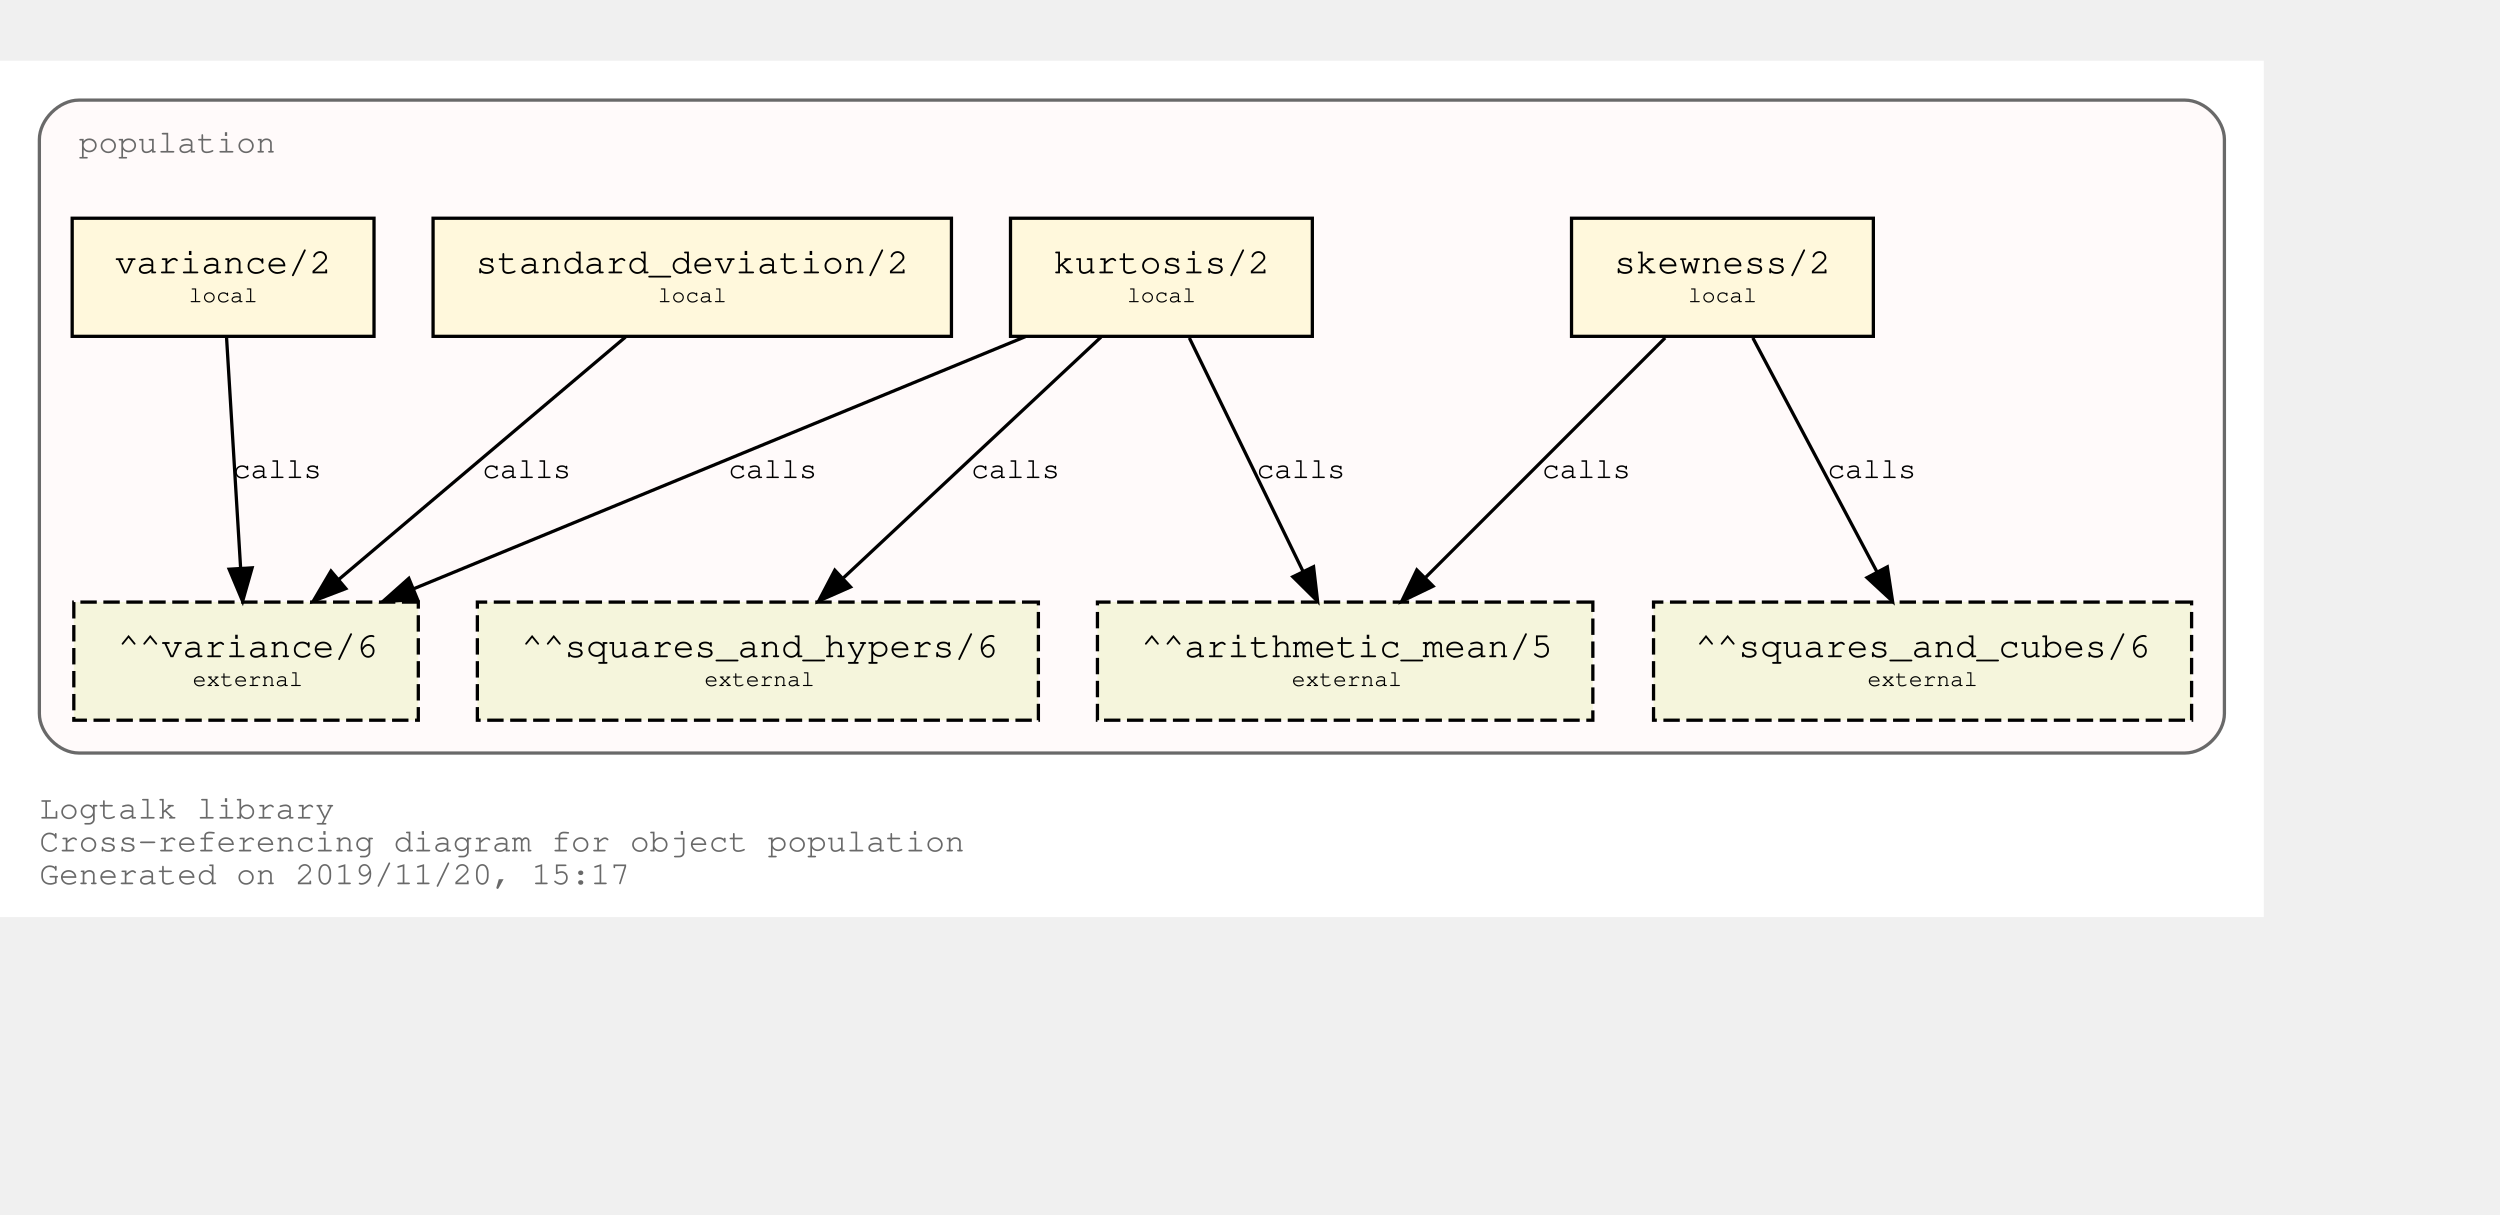
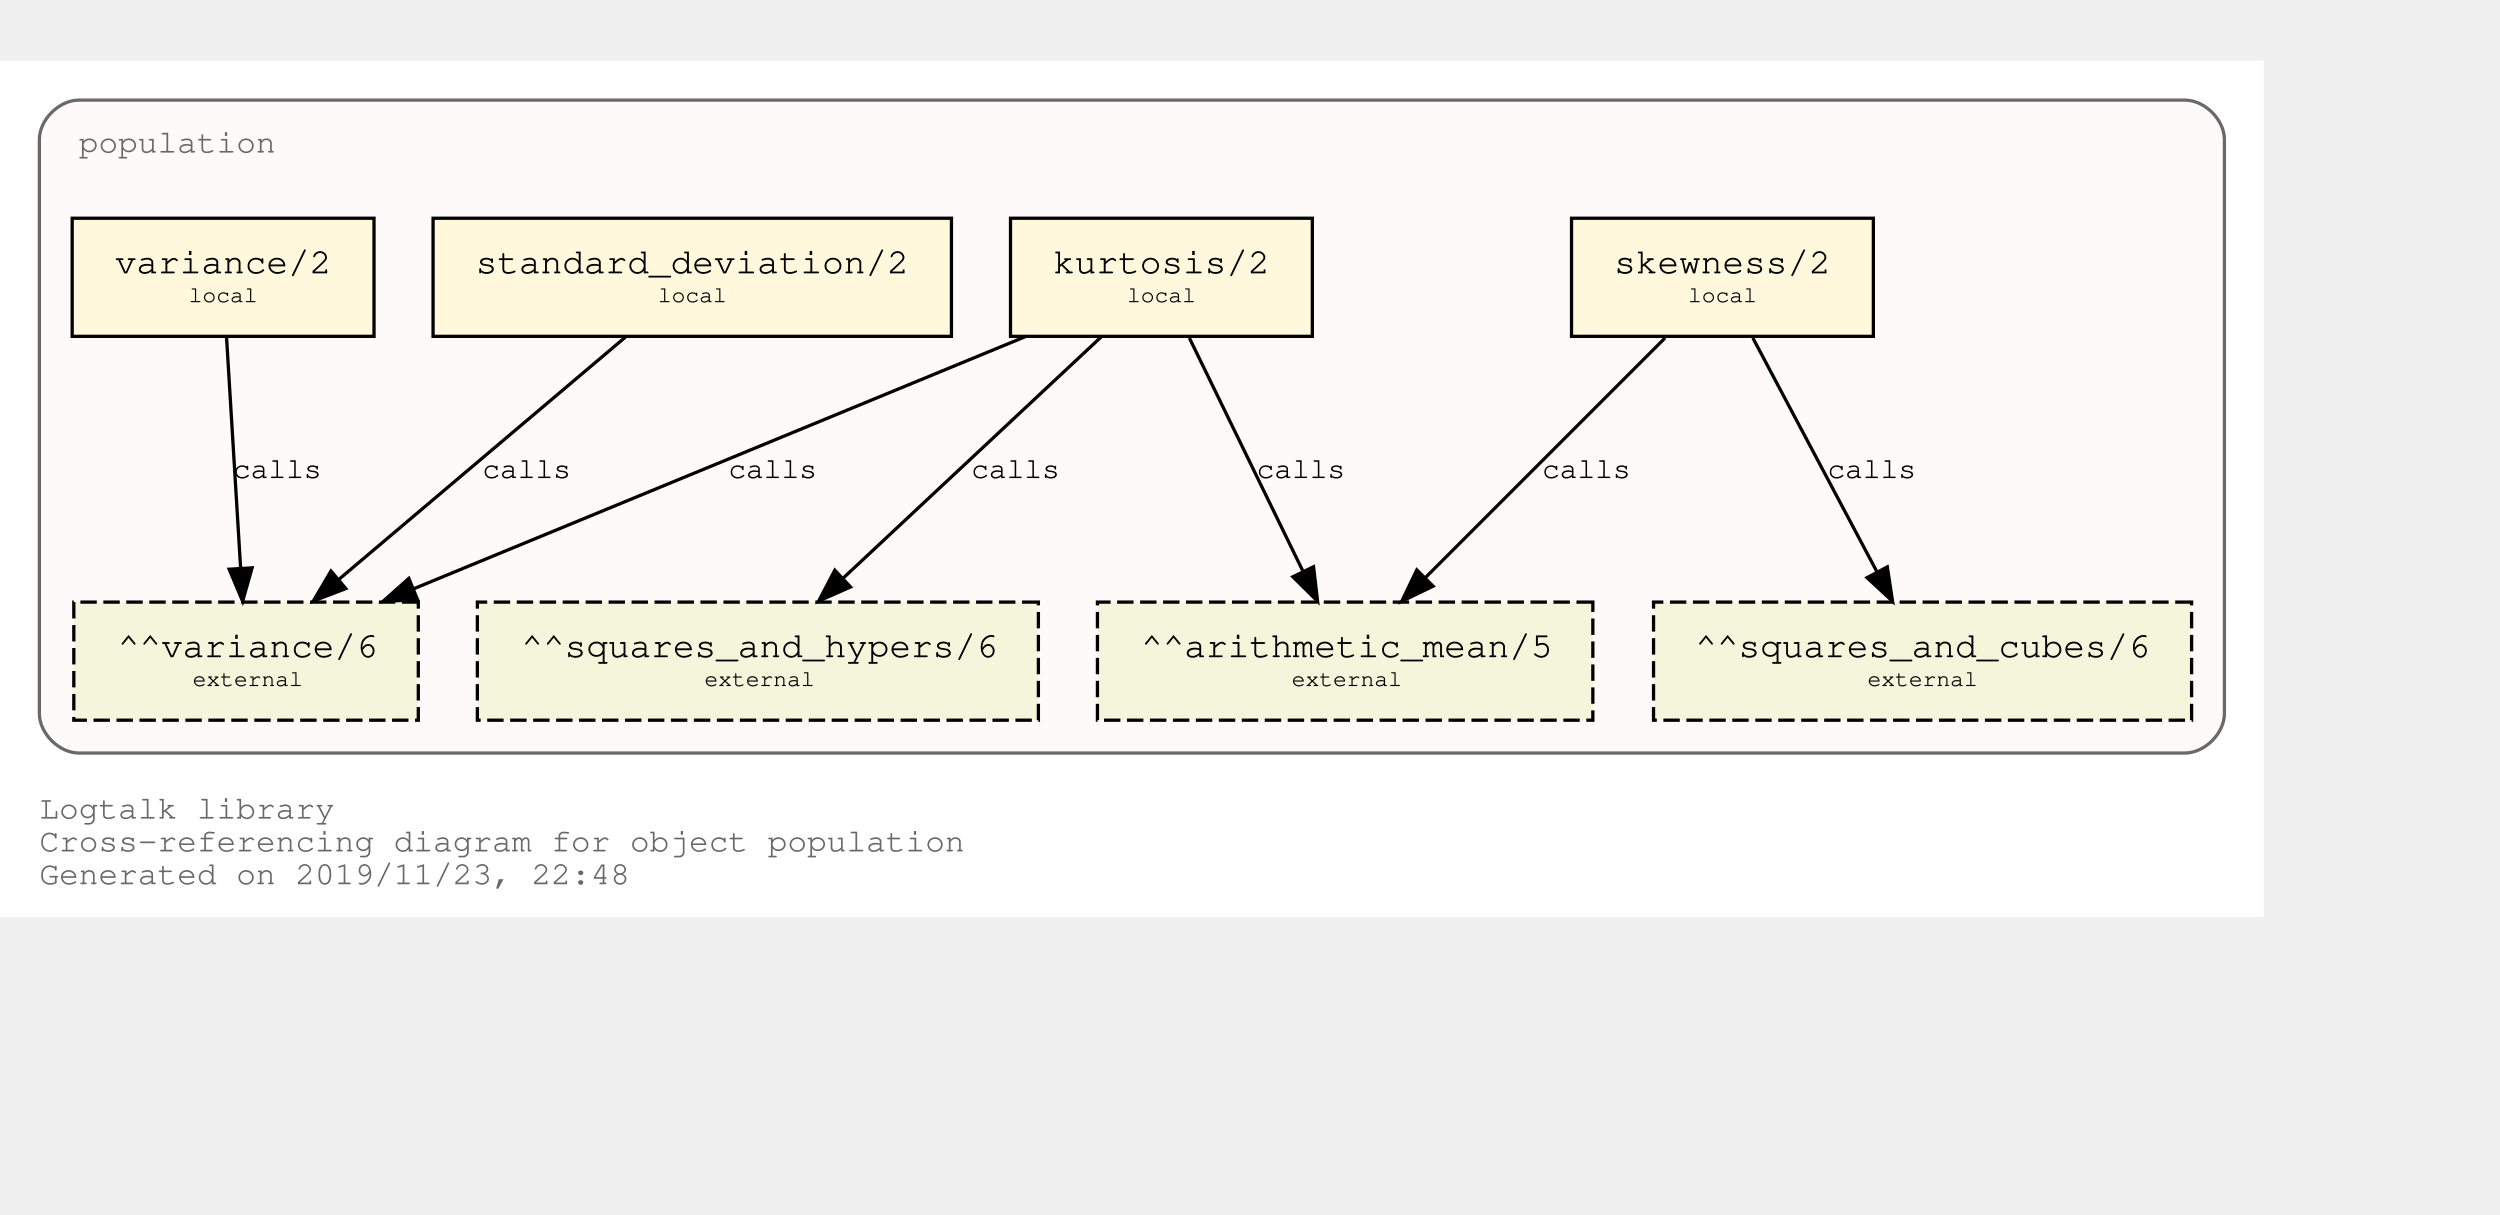
<svg xmlns="http://www.w3.org/2000/svg" xmlns:xlink="http://www.w3.org/1999/xlink" width="834pt" height="405pt" viewBox="72.00 72.00 762.00 333.00">
  <g id="graph0" class="graph" transform="scale(1 1) rotate(0) translate(76 329)">
    <polygon fill="white" stroke="transparent" points="-4,4 -4,-257 686,-257 686,4 -4,4" />
    <text text-anchor="start" x="8" y="-26" font-family="Courier,monospace" font-size="10.00" fill="dimgray">Logtalk library</text>
    <text text-anchor="start" x="8" y="-16" font-family="Courier,monospace" font-size="10.00" fill="dimgray">Cross-referencing diagram for object population</text>
-     <text text-anchor="start" x="8" y="-6" font-family="Courier,monospace" font-size="10.00" fill="dimgray">Generated on 2019/11/20, 15:17</text>
+     <text text-anchor="start" x="8" y="-6" font-family="Courier,monospace" font-size="10.00" fill="dimgray">Generated on 2019/11/23, 22:48</text>
    <g id="clust1" class="cluster">
      <g id="a_clust1">
        <a xlink:title="population">
          <path fill="snow" stroke="dimgray" d="M20,-46C20,-46 662,-46 662,-46 668,-46 674,-52 674,-58 674,-58 674,-233 674,-233 674,-239 668,-245 662,-245 662,-245 20,-245 20,-245 14,-245 8,-239 8,-233 8,-233 8,-58 8,-58 8,-52 14,-46 20,-46" />
          <g id="a_clust1_0">
-             <a xlink:href="https://github.com/LogtalkDotOrg/logtalk3/tree/4a75ec0df876341c852902715e2ed72ab7aefa6b/library/statistics/population.lgt" xlink:title="https://github.com/LogtalkDotOrg/logtalk3/tree/4a75ec0df876341c852902715e2ed72ab7aefa6b/library/statistics/population.lgt">
+             <a xlink:href="https://github.com/LogtalkDotOrg/logtalk3/tree/f93d3431095f4512a3c13cfb3a1d25b007900b41/library/statistics/population.lgt" xlink:title="https://github.com/LogtalkDotOrg/logtalk3/tree/f93d3431095f4512a3c13cfb3a1d25b007900b41/library/statistics/population.lgt">
              <text text-anchor="start" x="20" y="-229" font-family="Courier,monospace" font-size="10.00" fill="dimgray">population</text>
            </a>
          </g>
        </a>
      </g>
    </g>
    <g id="node1" class="node">
      <g id="a_node1">
-         <a xlink:href="https://github.com/LogtalkDotOrg/logtalk3/tree/4a75ec0df876341c852902715e2ed72ab7aefa6b/library/statistics/population.lgt#L32" xlink:title="https://github.com/LogtalkDotOrg/logtalk3/tree/4a75ec0df876341c852902715e2ed72ab7aefa6b/library/statistics/population.lgt#L32">
+         <a xlink:href="https://github.com/LogtalkDotOrg/logtalk3/tree/f93d3431095f4512a3c13cfb3a1d25b007900b41/library/statistics/population.lgt#L32" xlink:title="https://github.com/LogtalkDotOrg/logtalk3/tree/f93d3431095f4512a3c13cfb3a1d25b007900b41/library/statistics/population.lgt#L32">
          <polygon fill="cornsilk" stroke="black" points="567,-209 475,-209 475,-173 567,-173 567,-209" />
          <text text-anchor="start" x="482.8" y="-192.8" font-family="Courier,monospace" font-size="9.00"> </text>
          <text text-anchor="start" x="487.99" y="-192.2" font-family="Courier,monospace" font-size="11.00">skewness/2</text>
          <text text-anchor="start" x="553.8" y="-192.8" font-family="Courier,monospace" font-size="9.00"> </text>
          <text text-anchor="start" x="482.8" y="-182.8" font-family="Courier,monospace" font-size="9.00"> </text>
          <text text-anchor="start" x="510.5" y="-183.4" font-family="Courier,monospace" font-size="7.00">local</text>
          <text text-anchor="start" x="553.8" y="-182.8" font-family="Courier,monospace" font-size="9.00"> </text>
        </a>
      </g>
    </g>
    <g id="node5" class="node">
      <polygon fill="beige" stroke="black" stroke-dasharray="5,2" points="481.5,-92 330.5,-92 330.5,-56 481.5,-56 481.5,-92" />
      <text text-anchor="start" x="338.8" y="-75.8" font-family="Courier,monospace" font-size="9.00"> </text>
      <text text-anchor="start" x="343.79" y="-75.2" font-family="Courier,monospace" font-size="11.00">^^arithmetic_mean/5</text>
      <text text-anchor="start" x="468.8" y="-75.8" font-family="Courier,monospace" font-size="9.00"> </text>
      <text text-anchor="start" x="338.8" y="-65.8" font-family="Courier,monospace" font-size="9.00"> </text>
      <text text-anchor="start" x="389.7" y="-66.4" font-family="Courier,monospace" font-size="7.00">external</text>
      <text text-anchor="start" x="468.8" y="-65.8" font-family="Courier,monospace" font-size="9.00"> </text>
    </g>
    <g id="edge1" class="edge">
      <g id="a_edge1">
-         <a xlink:href="https://github.com/LogtalkDotOrg/logtalk3/tree/4a75ec0df876341c852902715e2ed72ab7aefa6b/library/statistics/population.lgt#L32" xlink:title="calls">
+         <a xlink:href="https://github.com/LogtalkDotOrg/logtalk3/tree/f93d3431095f4512a3c13cfb3a1d25b007900b41/library/statistics/population.lgt#L32" xlink:title="calls">
          <path fill="none" stroke="black" d="M503.53,-172.53C484.09,-153.09 452.51,-121.51 430.57,-99.57" />
          <polygon fill="black" stroke="black" points="432.8,-96.85 423.25,-92.25 427.85,-101.8 432.8,-96.85" />
        </a>
      </g>
      <g id="a_edge1-label">
-         <a xlink:href="https://github.com/LogtalkDotOrg/logtalk3/tree/4a75ec0df876341c852902715e2ed72ab7aefa6b/library/statistics/population.lgt#L32" xlink:title="https://github.com/LogtalkDotOrg/logtalk3/tree/4a75ec0df876341c852902715e2ed72ab7aefa6b/library/statistics/population.lgt#L32">
+         <a xlink:href="https://github.com/LogtalkDotOrg/logtalk3/tree/f93d3431095f4512a3c13cfb3a1d25b007900b41/library/statistics/population.lgt#L32" xlink:title="https://github.com/LogtalkDotOrg/logtalk3/tree/f93d3431095f4512a3c13cfb3a1d25b007900b41/library/statistics/population.lgt#L32">
          <text text-anchor="start" x="466" y="-129.8" font-family="Courier,monospace" font-size="9.00">calls</text>
        </a>
      </g>
    </g>
    <g id="node6" class="node">
      <polygon fill="beige" stroke="black" stroke-dasharray="5,2" points="664,-92 500,-92 500,-56 664,-56 664,-92" />
      <text text-anchor="start" x="507.8" y="-75.8" font-family="Courier,monospace" font-size="9.00"> </text>
      <text text-anchor="start" x="512.69" y="-75.2" font-family="Courier,monospace" font-size="11.00">^^squares_and_cubes/6</text>
      <text text-anchor="start" x="650.8" y="-75.8" font-family="Courier,monospace" font-size="9.00"> </text>
      <text text-anchor="start" x="507.8" y="-65.8" font-family="Courier,monospace" font-size="9.00"> </text>
      <text text-anchor="start" x="565.2" y="-66.4" font-family="Courier,monospace" font-size="7.00">external</text>
      <text text-anchor="start" x="650.8" y="-65.8" font-family="Courier,monospace" font-size="9.00"> </text>
    </g>
    <g id="edge2" class="edge">
      <g id="a_edge2">
-         <a xlink:href="https://github.com/LogtalkDotOrg/logtalk3/tree/4a75ec0df876341c852902715e2ed72ab7aefa6b/library/statistics/population.lgt#L32" xlink:title="calls">
+         <a xlink:href="https://github.com/LogtalkDotOrg/logtalk3/tree/f93d3431095f4512a3c13cfb3a1d25b007900b41/library/statistics/population.lgt#L32" xlink:title="calls">
          <path fill="none" stroke="black" d="M530.26,-172.53C540.31,-153.6 556.46,-123.16 568.04,-101.32" />
          <polygon fill="black" stroke="black" points="571.25,-102.73 572.85,-92.25 565.07,-99.45 571.25,-102.73" />
        </a>
      </g>
      <g id="a_edge2-label">
-         <a xlink:href="https://github.com/LogtalkDotOrg/logtalk3/tree/4a75ec0df876341c852902715e2ed72ab7aefa6b/library/statistics/population.lgt#L32" xlink:title="https://github.com/LogtalkDotOrg/logtalk3/tree/4a75ec0df876341c852902715e2ed72ab7aefa6b/library/statistics/population.lgt#L32">
+         <a xlink:href="https://github.com/LogtalkDotOrg/logtalk3/tree/f93d3431095f4512a3c13cfb3a1d25b007900b41/library/statistics/population.lgt#L32" xlink:title="https://github.com/LogtalkDotOrg/logtalk3/tree/f93d3431095f4512a3c13cfb3a1d25b007900b41/library/statistics/population.lgt#L32">
          <text text-anchor="start" x="553" y="-129.8" font-family="Courier,monospace" font-size="9.00">calls</text>
        </a>
      </g>
    </g>
    <g id="node2" class="node">
      <g id="a_node2">
-         <a xlink:href="https://github.com/LogtalkDotOrg/logtalk3/tree/4a75ec0df876341c852902715e2ed72ab7aefa6b/library/statistics/population.lgt#L40" xlink:title="https://github.com/LogtalkDotOrg/logtalk3/tree/4a75ec0df876341c852902715e2ed72ab7aefa6b/library/statistics/population.lgt#L40">
+         <a xlink:href="https://github.com/LogtalkDotOrg/logtalk3/tree/f93d3431095f4512a3c13cfb3a1d25b007900b41/library/statistics/population.lgt#L40" xlink:title="https://github.com/LogtalkDotOrg/logtalk3/tree/f93d3431095f4512a3c13cfb3a1d25b007900b41/library/statistics/population.lgt#L40">
          <polygon fill="cornsilk" stroke="black" points="396,-209 304,-209 304,-173 396,-173 396,-209" />
          <text text-anchor="start" x="311.8" y="-192.8" font-family="Courier,monospace" font-size="9.00"> </text>
          <text text-anchor="start" x="316.99" y="-192.2" font-family="Courier,monospace" font-size="11.00">kurtosis/2</text>
          <text text-anchor="start" x="382.8" y="-192.8" font-family="Courier,monospace" font-size="9.00"> </text>
          <text text-anchor="start" x="311.8" y="-182.8" font-family="Courier,monospace" font-size="9.00"> </text>
          <text text-anchor="start" x="339.5" y="-183.4" font-family="Courier,monospace" font-size="7.00">local</text>
          <text text-anchor="start" x="382.8" y="-182.8" font-family="Courier,monospace" font-size="9.00"> </text>
        </a>
      </g>
    </g>
    <g id="edge3" class="edge">
      <g id="a_edge3">
-         <a xlink:href="https://github.com/LogtalkDotOrg/logtalk3/tree/4a75ec0df876341c852902715e2ed72ab7aefa6b/library/statistics/population.lgt#L40" xlink:title="calls">
+         <a xlink:href="https://github.com/LogtalkDotOrg/logtalk3/tree/f93d3431095f4512a3c13cfb3a1d25b007900b41/library/statistics/population.lgt#L40" xlink:title="calls">
          <path fill="none" stroke="black" d="M358.51,-172.53C367.73,-153.6 382.55,-123.16 393.18,-101.32" />
          <polygon fill="black" stroke="black" points="396.37,-102.78 397.6,-92.25 390.07,-99.71 396.37,-102.78" />
        </a>
      </g>
      <g id="a_edge3-label">
-         <a xlink:href="https://github.com/LogtalkDotOrg/logtalk3/tree/4a75ec0df876341c852902715e2ed72ab7aefa6b/library/statistics/population.lgt#L40" xlink:title="https://github.com/LogtalkDotOrg/logtalk3/tree/4a75ec0df876341c852902715e2ed72ab7aefa6b/library/statistics/population.lgt#L40">
+         <a xlink:href="https://github.com/LogtalkDotOrg/logtalk3/tree/f93d3431095f4512a3c13cfb3a1d25b007900b41/library/statistics/population.lgt#L40" xlink:title="https://github.com/LogtalkDotOrg/logtalk3/tree/f93d3431095f4512a3c13cfb3a1d25b007900b41/library/statistics/population.lgt#L40">
          <text text-anchor="start" x="379" y="-129.8" font-family="Courier,monospace" font-size="9.00">calls</text>
        </a>
      </g>
    </g>
    <g id="node7" class="node">
      <polygon fill="beige" stroke="black" stroke-dasharray="5,2" points="312.5,-92 141.5,-92 141.5,-56 312.5,-56 312.5,-92" />
      <text text-anchor="start" x="149.8" y="-75.8" font-family="Courier,monospace" font-size="9.00"> </text>
      <text text-anchor="start" x="154.89" y="-75.2" font-family="Courier,monospace" font-size="11.00">^^squares_and_hypers/6</text>
      <text text-anchor="start" x="299.8" y="-75.8" font-family="Courier,monospace" font-size="9.00"> </text>
      <text text-anchor="start" x="149.8" y="-65.8" font-family="Courier,monospace" font-size="9.00"> </text>
      <text text-anchor="start" x="210.7" y="-66.4" font-family="Courier,monospace" font-size="7.00">external</text>
      <text text-anchor="start" x="299.8" y="-65.8" font-family="Courier,monospace" font-size="9.00"> </text>
    </g>
    <g id="edge4" class="edge">
      <g id="a_edge4">
-         <a xlink:href="https://github.com/LogtalkDotOrg/logtalk3/tree/4a75ec0df876341c852902715e2ed72ab7aefa6b/library/statistics/population.lgt#L40" xlink:title="calls">
+         <a xlink:href="https://github.com/LogtalkDotOrg/logtalk3/tree/f93d3431095f4512a3c13cfb3a1d25b007900b41/library/statistics/population.lgt#L40" xlink:title="calls">
          <path fill="none" stroke="black" d="M331.59,-172.78C310.75,-153.31 276.66,-121.43 253.1,-99.4" />
          <polygon fill="black" stroke="black" points="255.24,-96.61 245.54,-92.33 250.45,-101.72 255.24,-96.61" />
        </a>
      </g>
      <g id="a_edge4-label">
-         <a xlink:href="https://github.com/LogtalkDotOrg/logtalk3/tree/4a75ec0df876341c852902715e2ed72ab7aefa6b/library/statistics/population.lgt#L40" xlink:title="https://github.com/LogtalkDotOrg/logtalk3/tree/4a75ec0df876341c852902715e2ed72ab7aefa6b/library/statistics/population.lgt#L40">
+         <a xlink:href="https://github.com/LogtalkDotOrg/logtalk3/tree/f93d3431095f4512a3c13cfb3a1d25b007900b41/library/statistics/population.lgt#L40" xlink:title="https://github.com/LogtalkDotOrg/logtalk3/tree/f93d3431095f4512a3c13cfb3a1d25b007900b41/library/statistics/population.lgt#L40">
          <text text-anchor="start" x="292" y="-129.8" font-family="Courier,monospace" font-size="9.00">calls</text>
        </a>
      </g>
    </g>
    <g id="node8" class="node">
      <polygon fill="beige" stroke="black" stroke-dasharray="5,2" points="123.5,-92 18.5,-92 18.5,-56 123.5,-56 123.5,-92" />
      <text text-anchor="start" x="26.8" y="-75.8" font-family="Courier,monospace" font-size="9.00"> </text>
      <text text-anchor="start" x="31.89" y="-75.2" font-family="Courier,monospace" font-size="11.00">^^variance/6</text>
      <text text-anchor="start" x="110.8" y="-75.8" font-family="Courier,monospace" font-size="9.00"> </text>
      <text text-anchor="start" x="26.8" y="-65.8" font-family="Courier,monospace" font-size="9.00"> </text>
      <text text-anchor="start" x="54.7" y="-66.4" font-family="Courier,monospace" font-size="7.00">external</text>
      <text text-anchor="start" x="110.8" y="-65.8" font-family="Courier,monospace" font-size="9.00"> </text>
    </g>
    <g id="edge5" class="edge">
      <g id="a_edge5">
-         <a xlink:href="https://github.com/LogtalkDotOrg/logtalk3/tree/4a75ec0df876341c852902715e2ed72ab7aefa6b/library/statistics/population.lgt#L40" xlink:title="calls">
+         <a xlink:href="https://github.com/LogtalkDotOrg/logtalk3/tree/f93d3431095f4512a3c13cfb3a1d25b007900b41/library/statistics/population.lgt#L40" xlink:title="calls">
          <path fill="none" stroke="black" d="M308.53,-172.91C258.84,-152.43 175.6,-118.11 122.01,-96.03" />
          <polygon fill="black" stroke="black" points="123.27,-92.76 112.7,-92.19 120.61,-99.23 123.27,-92.76" />
        </a>
      </g>
      <g id="a_edge5-label">
-         <a xlink:href="https://github.com/LogtalkDotOrg/logtalk3/tree/4a75ec0df876341c852902715e2ed72ab7aefa6b/library/statistics/population.lgt#L40" xlink:title="https://github.com/LogtalkDotOrg/logtalk3/tree/4a75ec0df876341c852902715e2ed72ab7aefa6b/library/statistics/population.lgt#L40">
+         <a xlink:href="https://github.com/LogtalkDotOrg/logtalk3/tree/f93d3431095f4512a3c13cfb3a1d25b007900b41/library/statistics/population.lgt#L40" xlink:title="https://github.com/LogtalkDotOrg/logtalk3/tree/f93d3431095f4512a3c13cfb3a1d25b007900b41/library/statistics/population.lgt#L40">
          <text text-anchor="start" x="218" y="-129.8" font-family="Courier,monospace" font-size="9.00">calls</text>
        </a>
      </g>
    </g>
    <g id="node3" class="node">
      <g id="a_node3">
-         <a xlink:href="https://github.com/LogtalkDotOrg/logtalk3/tree/4a75ec0df876341c852902715e2ed72ab7aefa6b/library/statistics/population.lgt#L49" xlink:title="https://github.com/LogtalkDotOrg/logtalk3/tree/4a75ec0df876341c852902715e2ed72ab7aefa6b/library/statistics/population.lgt#L49">
+         <a xlink:href="https://github.com/LogtalkDotOrg/logtalk3/tree/f93d3431095f4512a3c13cfb3a1d25b007900b41/library/statistics/population.lgt#L49" xlink:title="https://github.com/LogtalkDotOrg/logtalk3/tree/f93d3431095f4512a3c13cfb3a1d25b007900b41/library/statistics/population.lgt#L49">
          <polygon fill="cornsilk" stroke="black" points="286,-209 128,-209 128,-173 286,-173 286,-209" />
          <text text-anchor="start" x="135.8" y="-192.8" font-family="Courier,monospace" font-size="9.00"> </text>
          <text text-anchor="start" x="140.99" y="-192.2" font-family="Courier,monospace" font-size="11.00">standard_deviation/2</text>
          <text text-anchor="start" x="272.8" y="-192.8" font-family="Courier,monospace" font-size="9.00"> </text>
          <text text-anchor="start" x="135.8" y="-182.8" font-family="Courier,monospace" font-size="9.00"> </text>
          <text text-anchor="start" x="196.5" y="-183.4" font-family="Courier,monospace" font-size="7.00">local</text>
          <text text-anchor="start" x="272.8" y="-182.8" font-family="Courier,monospace" font-size="9.00"> </text>
        </a>
      </g>
    </g>
    <g id="edge6" class="edge">
      <g id="a_edge6">
-         <a xlink:href="https://github.com/LogtalkDotOrg/logtalk3/tree/4a75ec0df876341c852902715e2ed72ab7aefa6b/library/statistics/population.lgt#L49" xlink:title="calls">
+         <a xlink:href="https://github.com/LogtalkDotOrg/logtalk3/tree/f93d3431095f4512a3c13cfb3a1d25b007900b41/library/statistics/population.lgt#L49" xlink:title="calls">
          <path fill="none" stroke="black" d="M186.64,-172.78C163.4,-153.14 125.26,-120.88 99.18,-98.83" />
          <polygon fill="black" stroke="black" points="101.4,-96.12 91.5,-92.33 96.88,-101.46 101.4,-96.12" />
        </a>
      </g>
      <g id="a_edge6-label">
-         <a xlink:href="https://github.com/LogtalkDotOrg/logtalk3/tree/4a75ec0df876341c852902715e2ed72ab7aefa6b/library/statistics/population.lgt#L49" xlink:title="https://github.com/LogtalkDotOrg/logtalk3/tree/4a75ec0df876341c852902715e2ed72ab7aefa6b/library/statistics/population.lgt#L49">
+         <a xlink:href="https://github.com/LogtalkDotOrg/logtalk3/tree/f93d3431095f4512a3c13cfb3a1d25b007900b41/library/statistics/population.lgt#L49" xlink:title="https://github.com/LogtalkDotOrg/logtalk3/tree/f93d3431095f4512a3c13cfb3a1d25b007900b41/library/statistics/population.lgt#L49">
          <text text-anchor="start" x="143" y="-129.8" font-family="Courier,monospace" font-size="9.00">calls</text>
        </a>
      </g>
    </g>
    <g id="node4" class="node">
      <g id="a_node4">
-         <a xlink:href="https://github.com/LogtalkDotOrg/logtalk3/tree/4a75ec0df876341c852902715e2ed72ab7aefa6b/library/statistics/population.lgt#L53" xlink:title="https://github.com/LogtalkDotOrg/logtalk3/tree/4a75ec0df876341c852902715e2ed72ab7aefa6b/library/statistics/population.lgt#L53">
+         <a xlink:href="https://github.com/LogtalkDotOrg/logtalk3/tree/f93d3431095f4512a3c13cfb3a1d25b007900b41/library/statistics/population.lgt#L53" xlink:title="https://github.com/LogtalkDotOrg/logtalk3/tree/f93d3431095f4512a3c13cfb3a1d25b007900b41/library/statistics/population.lgt#L53">
          <polygon fill="cornsilk" stroke="black" points="110,-209 18,-209 18,-173 110,-173 110,-209" />
          <text text-anchor="start" x="25.8" y="-192.8" font-family="Courier,monospace" font-size="9.00"> </text>
          <text text-anchor="start" x="30.99" y="-192.2" font-family="Courier,monospace" font-size="11.00">variance/2</text>
          <text text-anchor="start" x="96.8" y="-192.8" font-family="Courier,monospace" font-size="9.00"> </text>
          <text text-anchor="start" x="25.8" y="-182.8" font-family="Courier,monospace" font-size="9.00"> </text>
          <text text-anchor="start" x="53.5" y="-183.4" font-family="Courier,monospace" font-size="7.00">local</text>
          <text text-anchor="start" x="96.8" y="-182.8" font-family="Courier,monospace" font-size="9.00"> </text>
        </a>
      </g>
    </g>
    <g id="edge7" class="edge">
      <g id="a_edge7">
-         <a xlink:href="https://github.com/LogtalkDotOrg/logtalk3/tree/4a75ec0df876341c852902715e2ed72ab7aefa6b/library/statistics/population.lgt#L53" xlink:title="calls">
+         <a xlink:href="https://github.com/LogtalkDotOrg/logtalk3/tree/f93d3431095f4512a3c13cfb3a1d25b007900b41/library/statistics/population.lgt#L53" xlink:title="calls">
          <path fill="none" stroke="black" d="M65.06,-172.53C66.2,-153.94 68,-124.24 69.33,-102.5" />
          <polygon fill="black" stroke="black" points="72.84,-102.45 69.95,-92.25 65.85,-102.02 72.84,-102.45" />
        </a>
      </g>
      <g id="a_edge7-label">
-         <a xlink:href="https://github.com/LogtalkDotOrg/logtalk3/tree/4a75ec0df876341c852902715e2ed72ab7aefa6b/library/statistics/population.lgt#L53" xlink:title="https://github.com/LogtalkDotOrg/logtalk3/tree/4a75ec0df876341c852902715e2ed72ab7aefa6b/library/statistics/population.lgt#L53">
+         <a xlink:href="https://github.com/LogtalkDotOrg/logtalk3/tree/f93d3431095f4512a3c13cfb3a1d25b007900b41/library/statistics/population.lgt#L53" xlink:title="https://github.com/LogtalkDotOrg/logtalk3/tree/f93d3431095f4512a3c13cfb3a1d25b007900b41/library/statistics/population.lgt#L53">
          <text text-anchor="start" x="67" y="-129.8" font-family="Courier,monospace" font-size="9.00">calls</text>
        </a>
      </g>
    </g>
  </g>
</svg>
